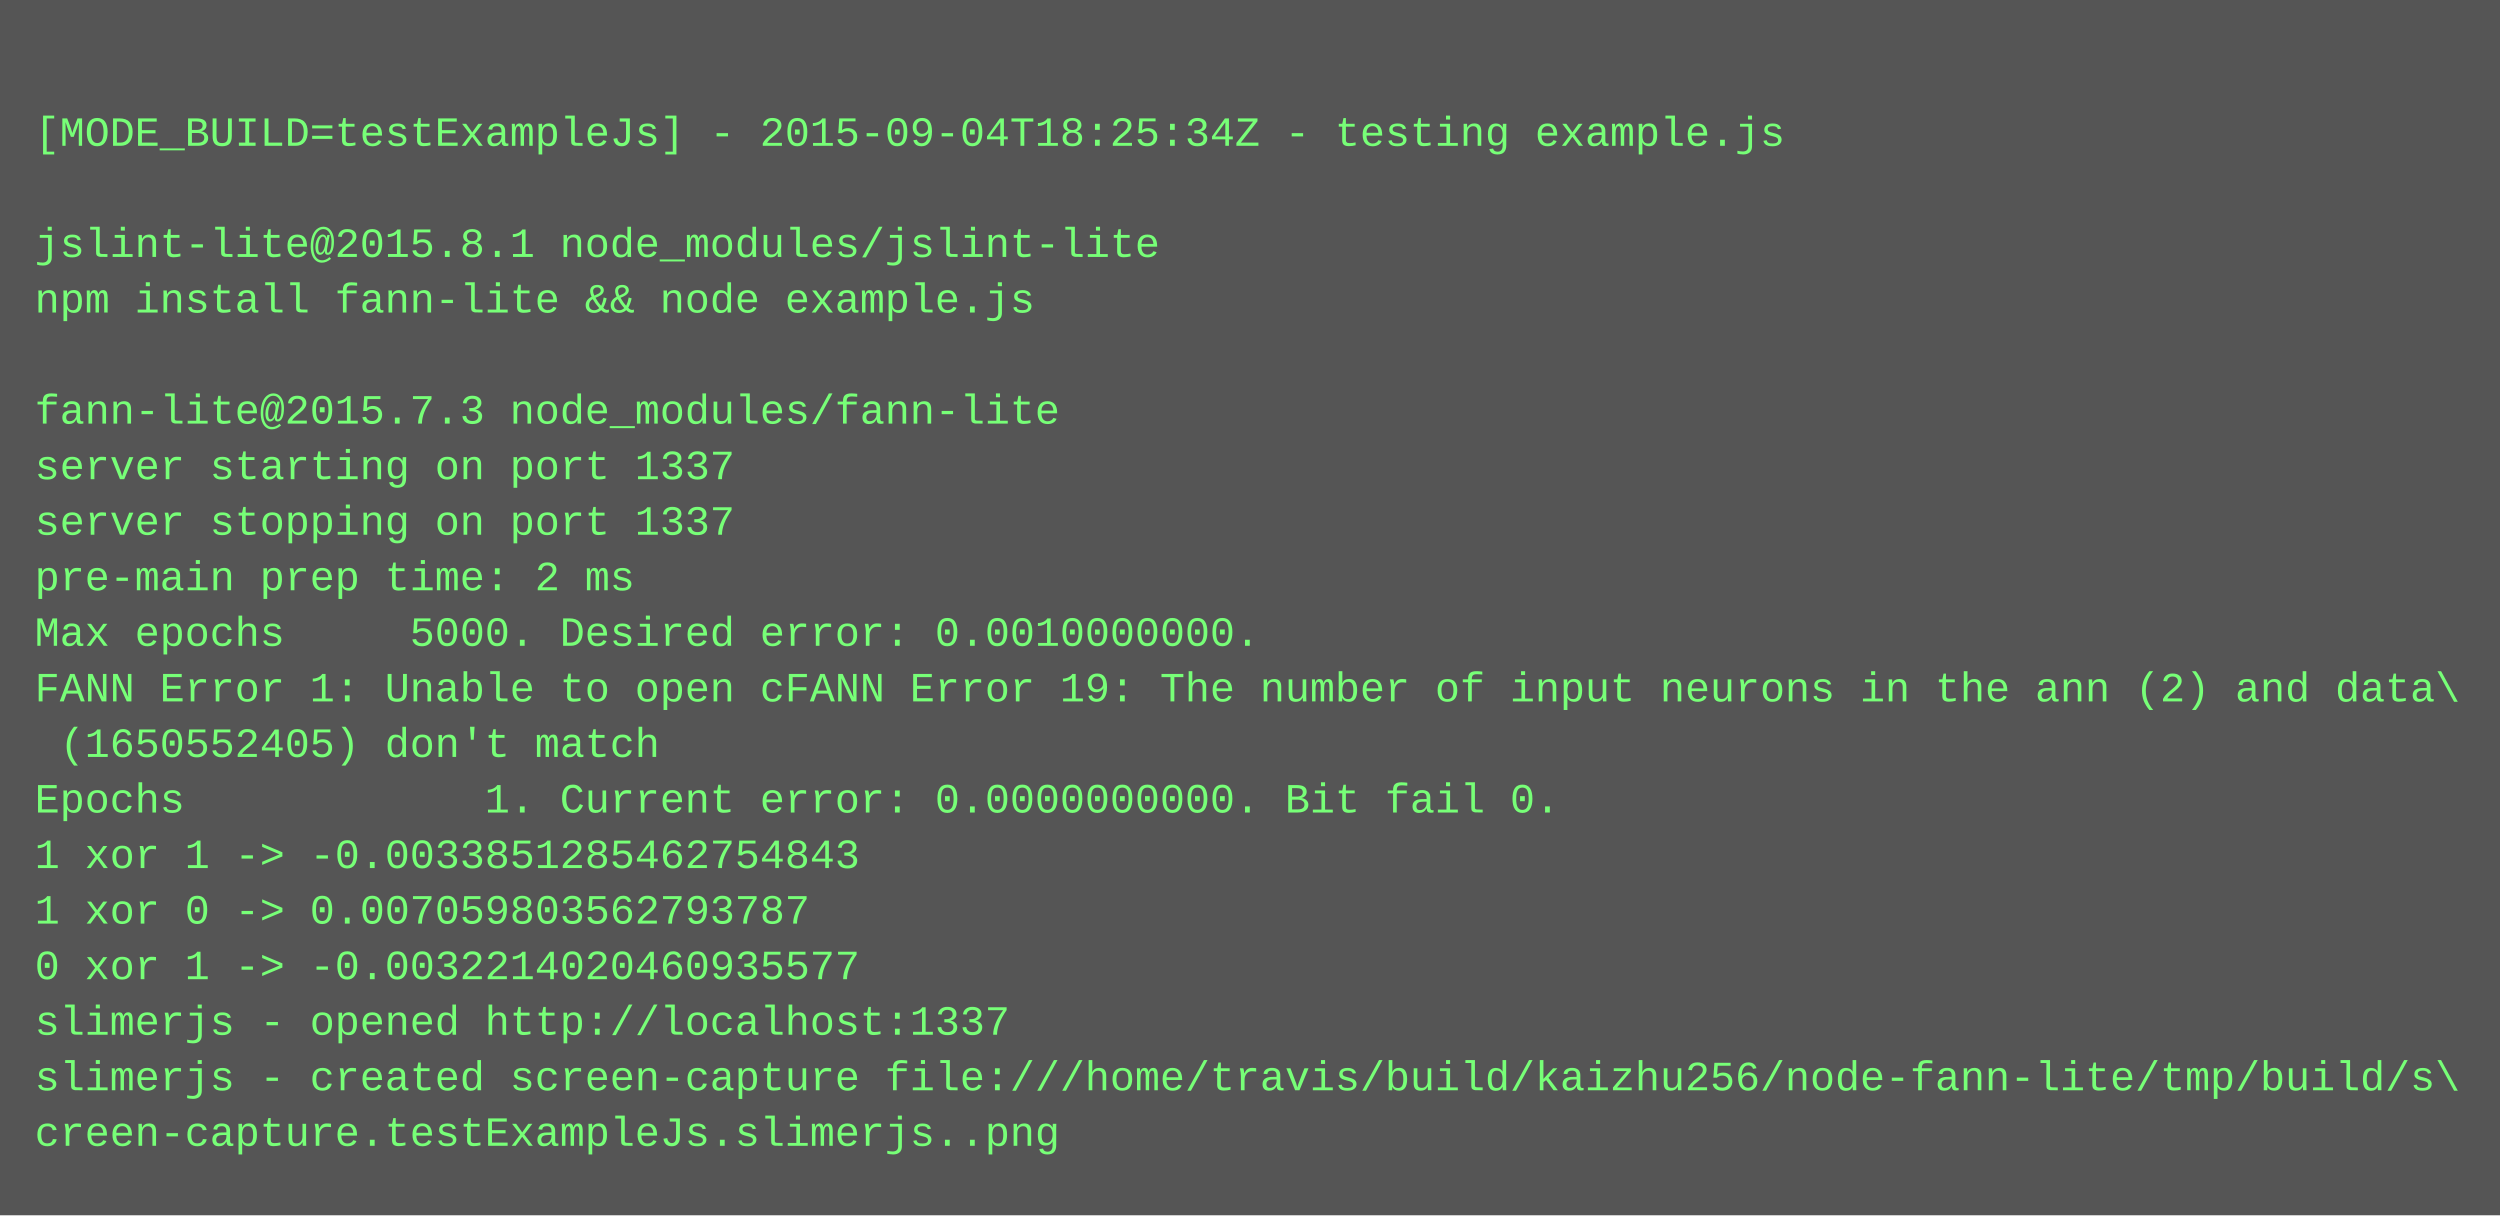
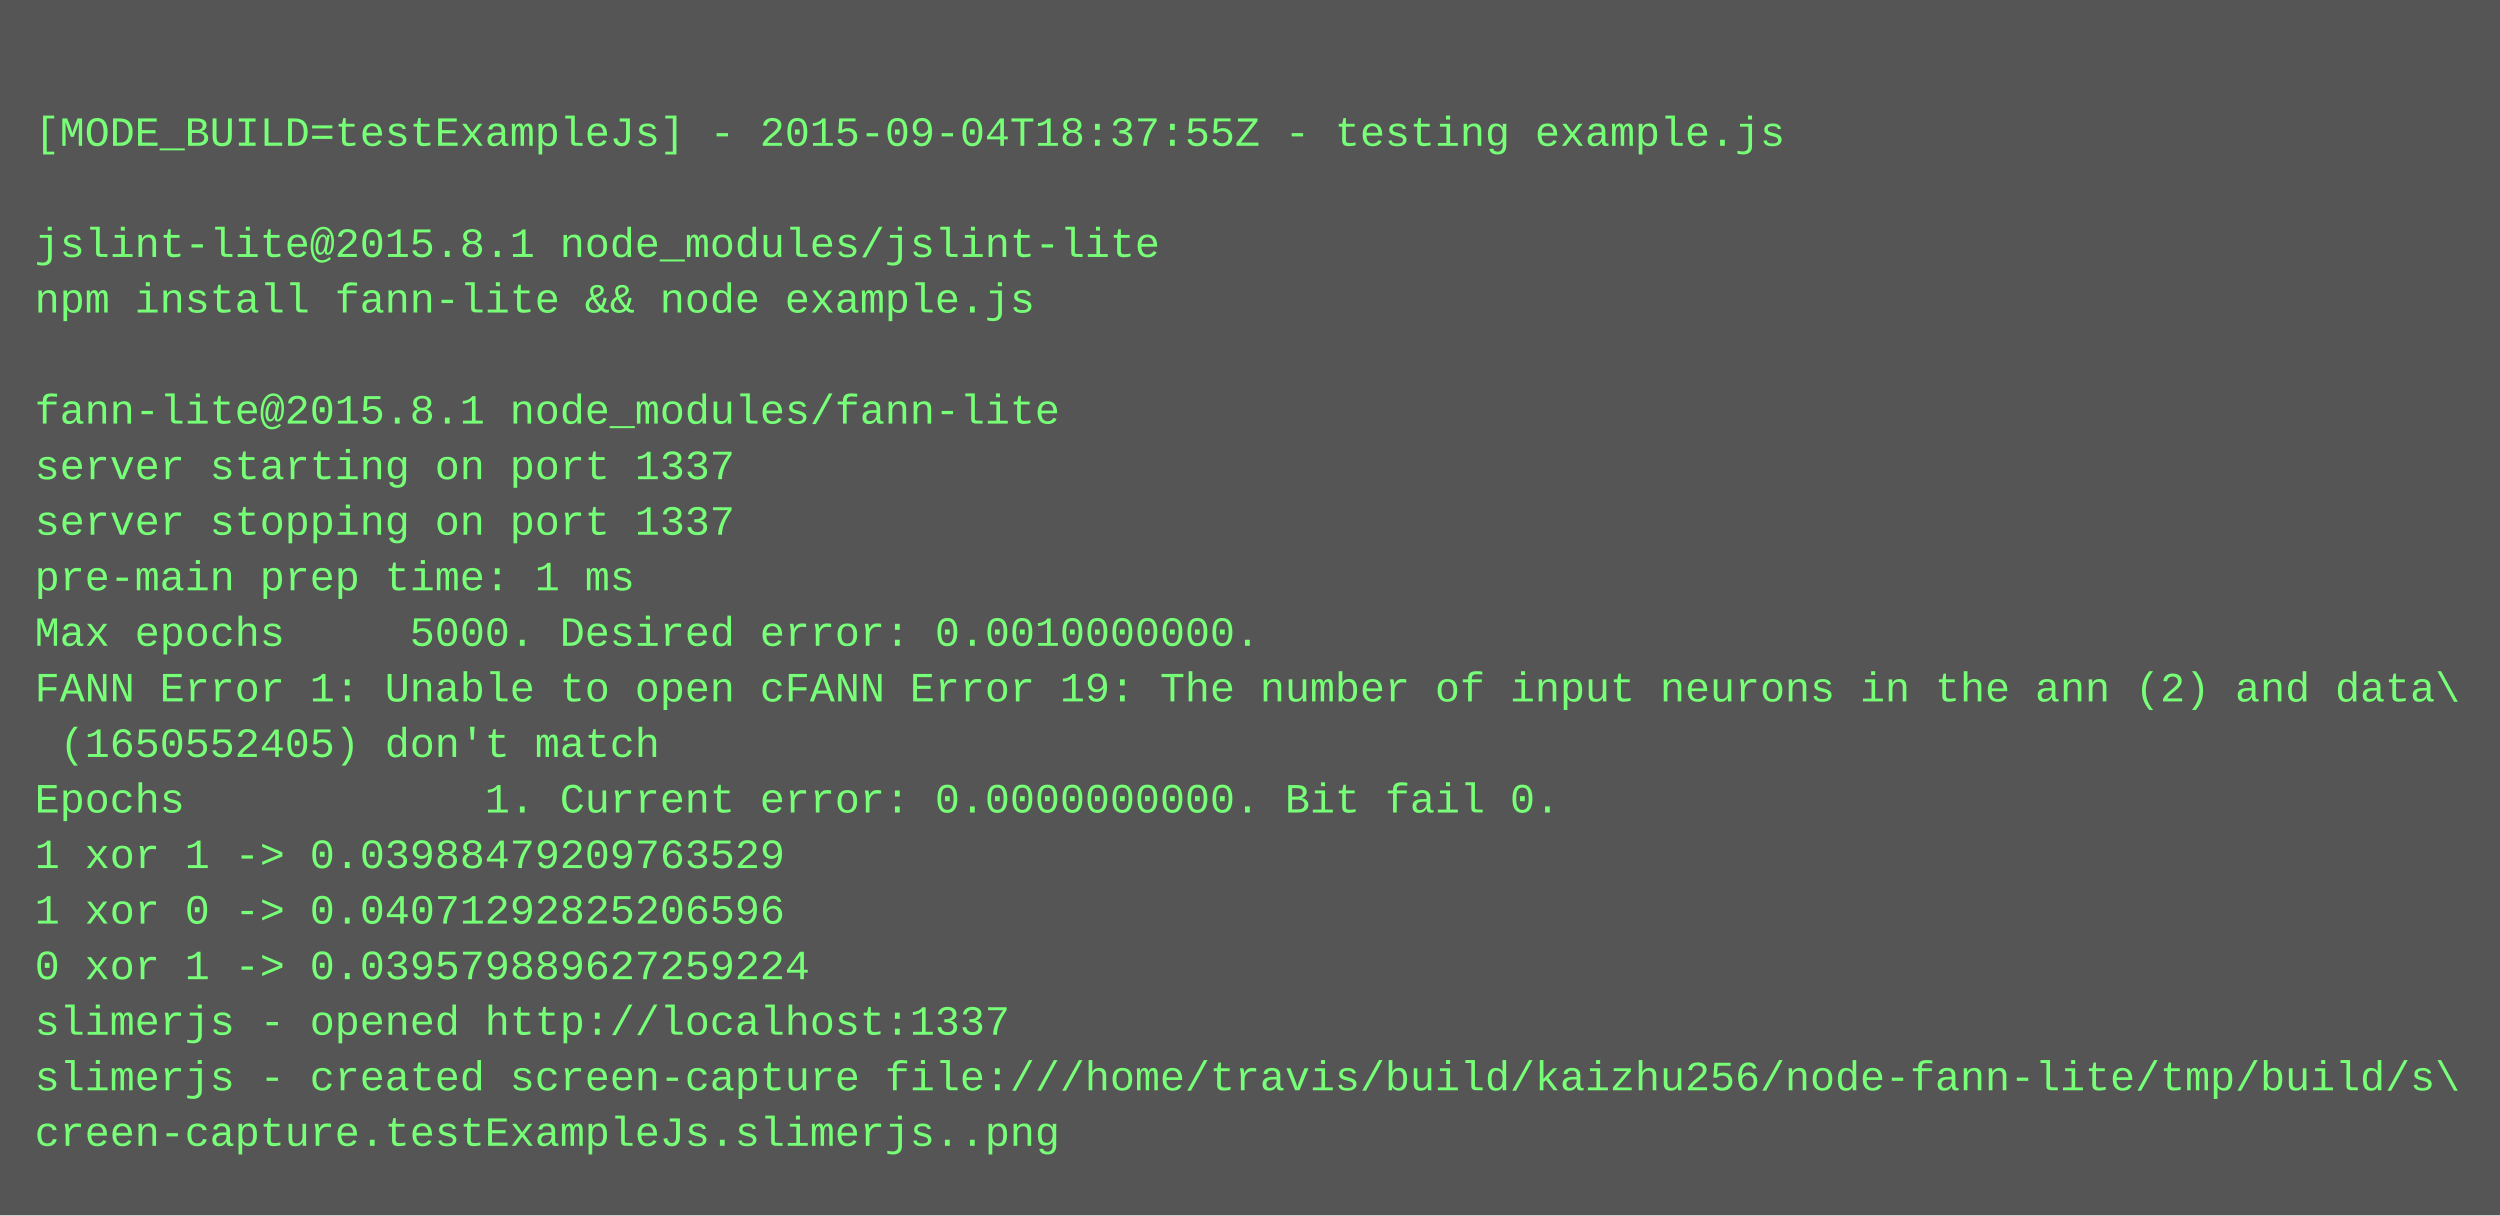
<svg xmlns="http://www.w3.org/2000/svg" height="350" width="720">
  <rect height="350" fill="#555" width="720" />
  <text fill="#7f7" font-family="Courier New" font-size="12" xml:space="preserve">
    <tspan x="10" y="26" />
-     <tspan x="10" y="42">[MODE_BUILD=testExampleJs] - 2015-09-04T18:25:34Z - testing example.js</tspan>
+     <tspan x="10" y="42">[MODE_BUILD=testExampleJs] - 2015-09-04T18:37:55Z - testing example.js</tspan>
    <tspan x="10" y="58" />
    <tspan x="10" y="74">jslint-lite@2015.8.1 node_modules/jslint-lite</tspan>
    <tspan x="10" y="90">npm install fann-lite &amp;&amp; node example.js</tspan>
    <tspan x="10" y="106" />
-     <tspan x="10" y="122">fann-lite@2015.7.3 node_modules/fann-lite</tspan>
+     <tspan x="10" y="122">fann-lite@2015.8.1 node_modules/fann-lite</tspan>
    <tspan x="10" y="138">server starting on port 1337</tspan>
    <tspan x="10" y="154">server stopping on port 1337</tspan>
-     <tspan x="10" y="170">pre-main prep time: 2 ms</tspan>
+     <tspan x="10" y="170">pre-main prep time: 1 ms</tspan>
    <tspan x="10" y="186">Max epochs     5000. Desired error: 0.0010000000.</tspan>
    <tspan x="10" y="202">FANN Error 1: Unable to open cFANN Error 19: The number of input neurons in the ann (2) and data\</tspan>
    <tspan x="10" y="218"> (1650552405) don't match</tspan>
    <tspan x="10" y="234">Epochs            1. Current error: 0.0000000000. Bit fail 0.</tspan>
-     <tspan x="10" y="250">1 xor 1 -&gt; -0.0033851285462754843</tspan>
-     <tspan x="10" y="266">1 xor 0 -&gt; 0.007059803562793787</tspan>
-     <tspan x="10" y="282">0 xor 1 -&gt; -0.0032214020460935577</tspan>
+     <tspan x="10" y="250">1 xor 1 -&gt; 0.03988479209763529</tspan>
+     <tspan x="10" y="266">1 xor 0 -&gt; 0.04071292825206596</tspan>
+     <tspan x="10" y="282">0 xor 1 -&gt; 0.039579889627259224</tspan>
    <tspan x="10" y="298">slimerjs - opened http://localhost:1337</tspan>
    <tspan x="10" y="314">slimerjs - created screen-capture file:///home/travis/build/kaizhu256/node-fann-lite/tmp/build/s\</tspan>
    <tspan x="10" y="330">creen-capture.testExampleJs.slimerjs..png</tspan>
  </text>
</svg>
